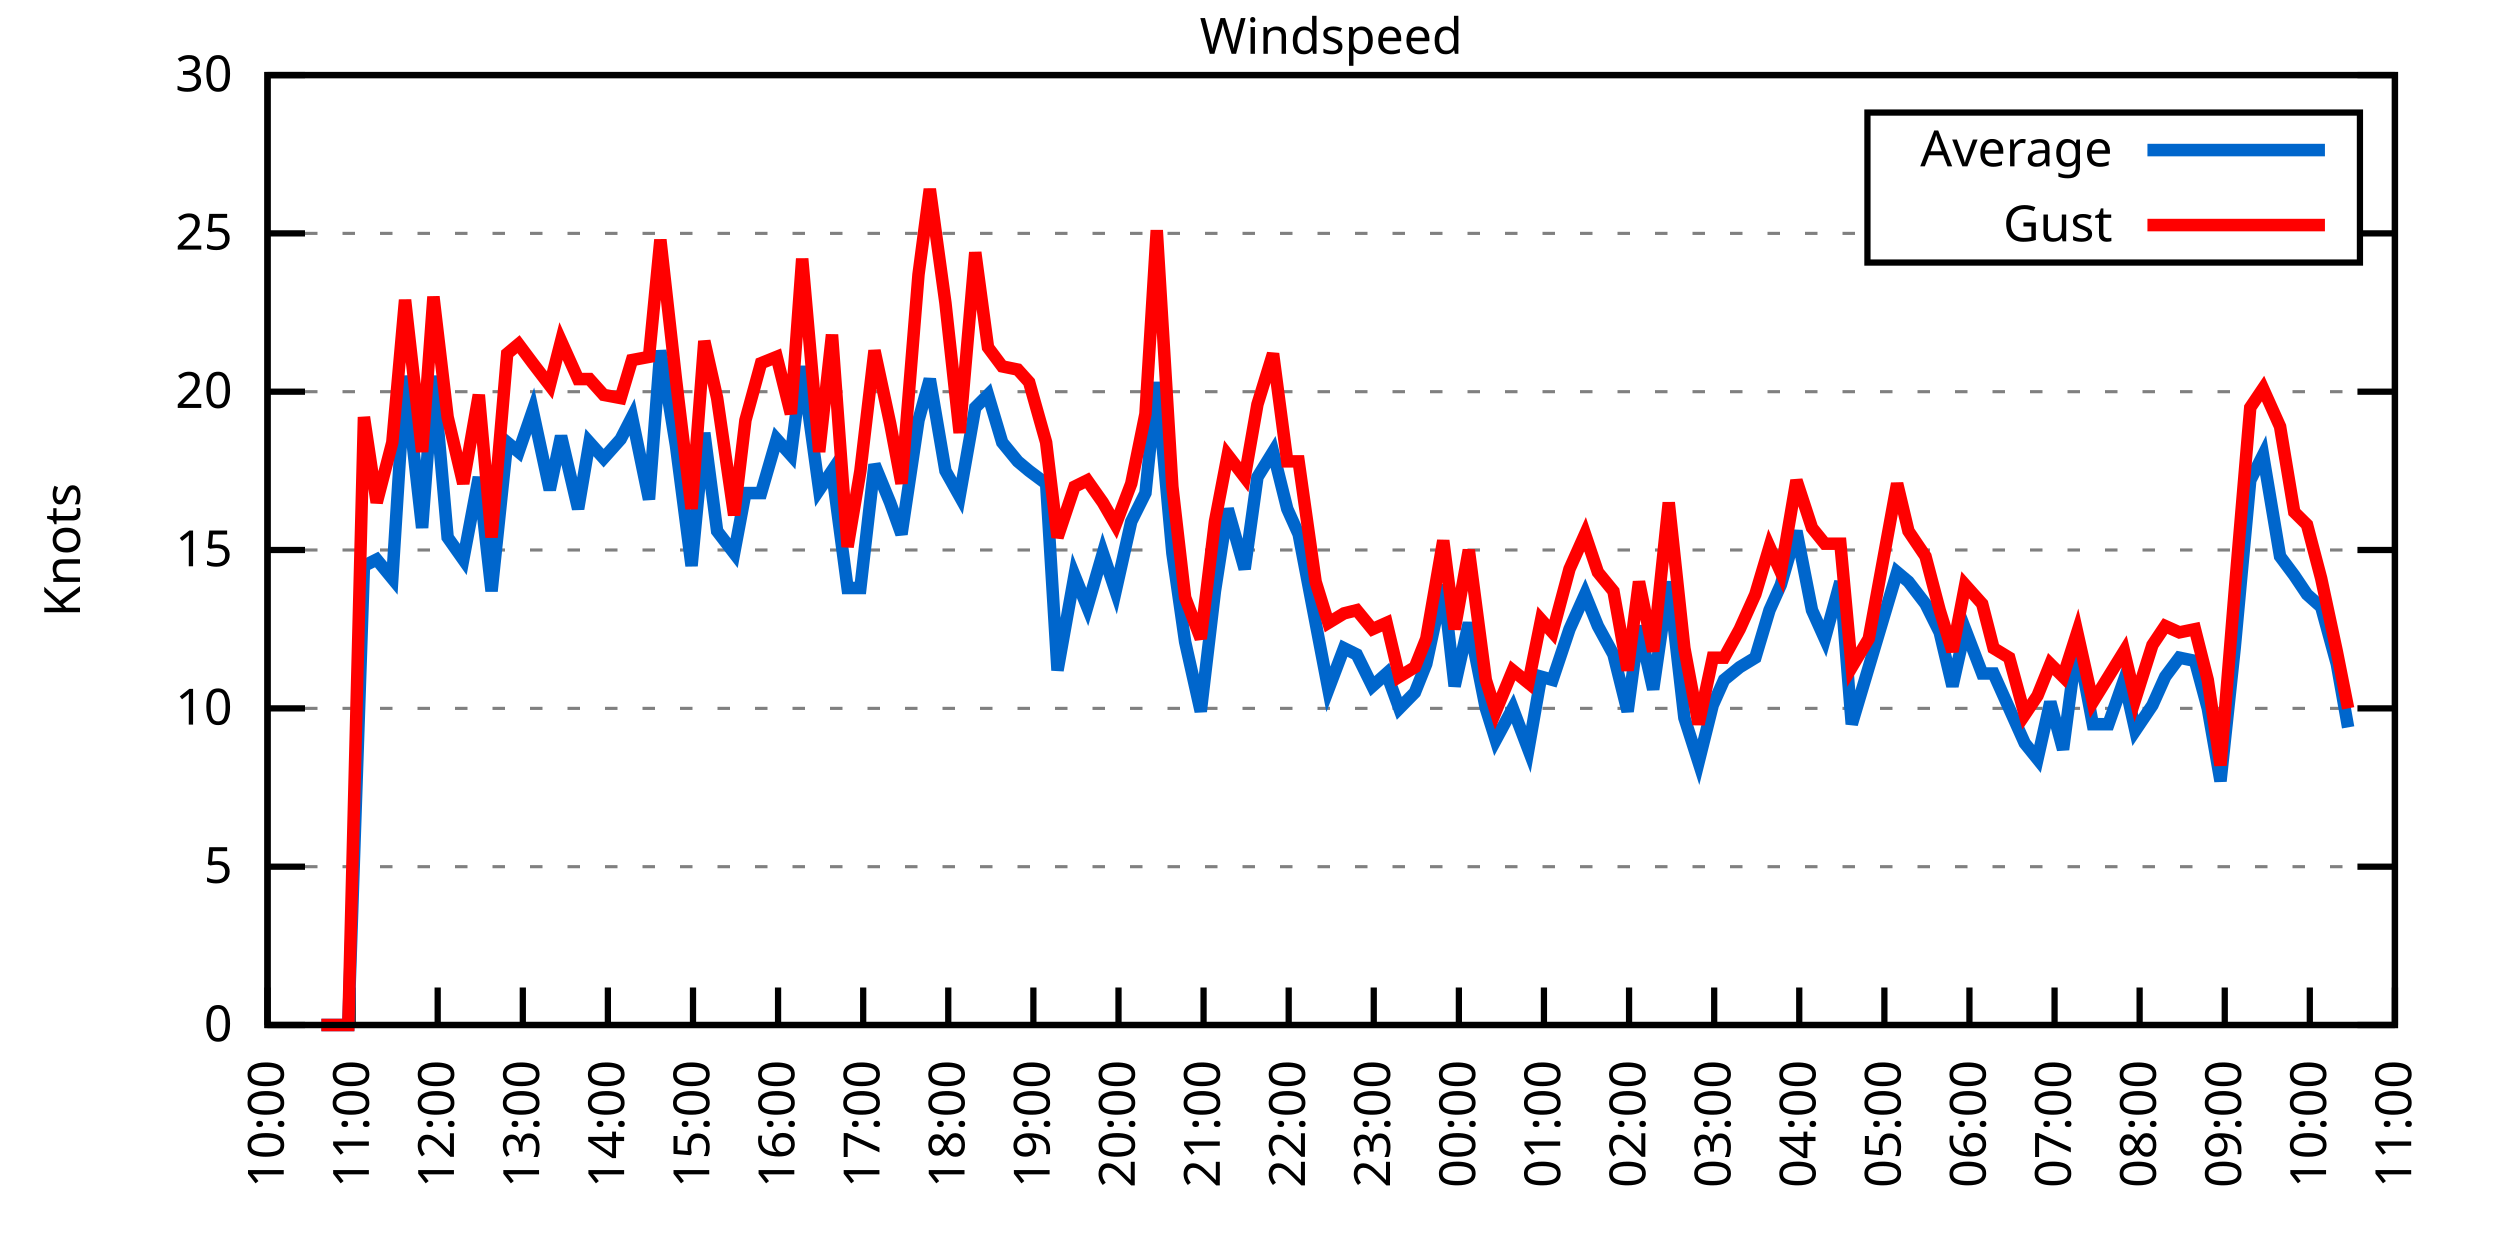
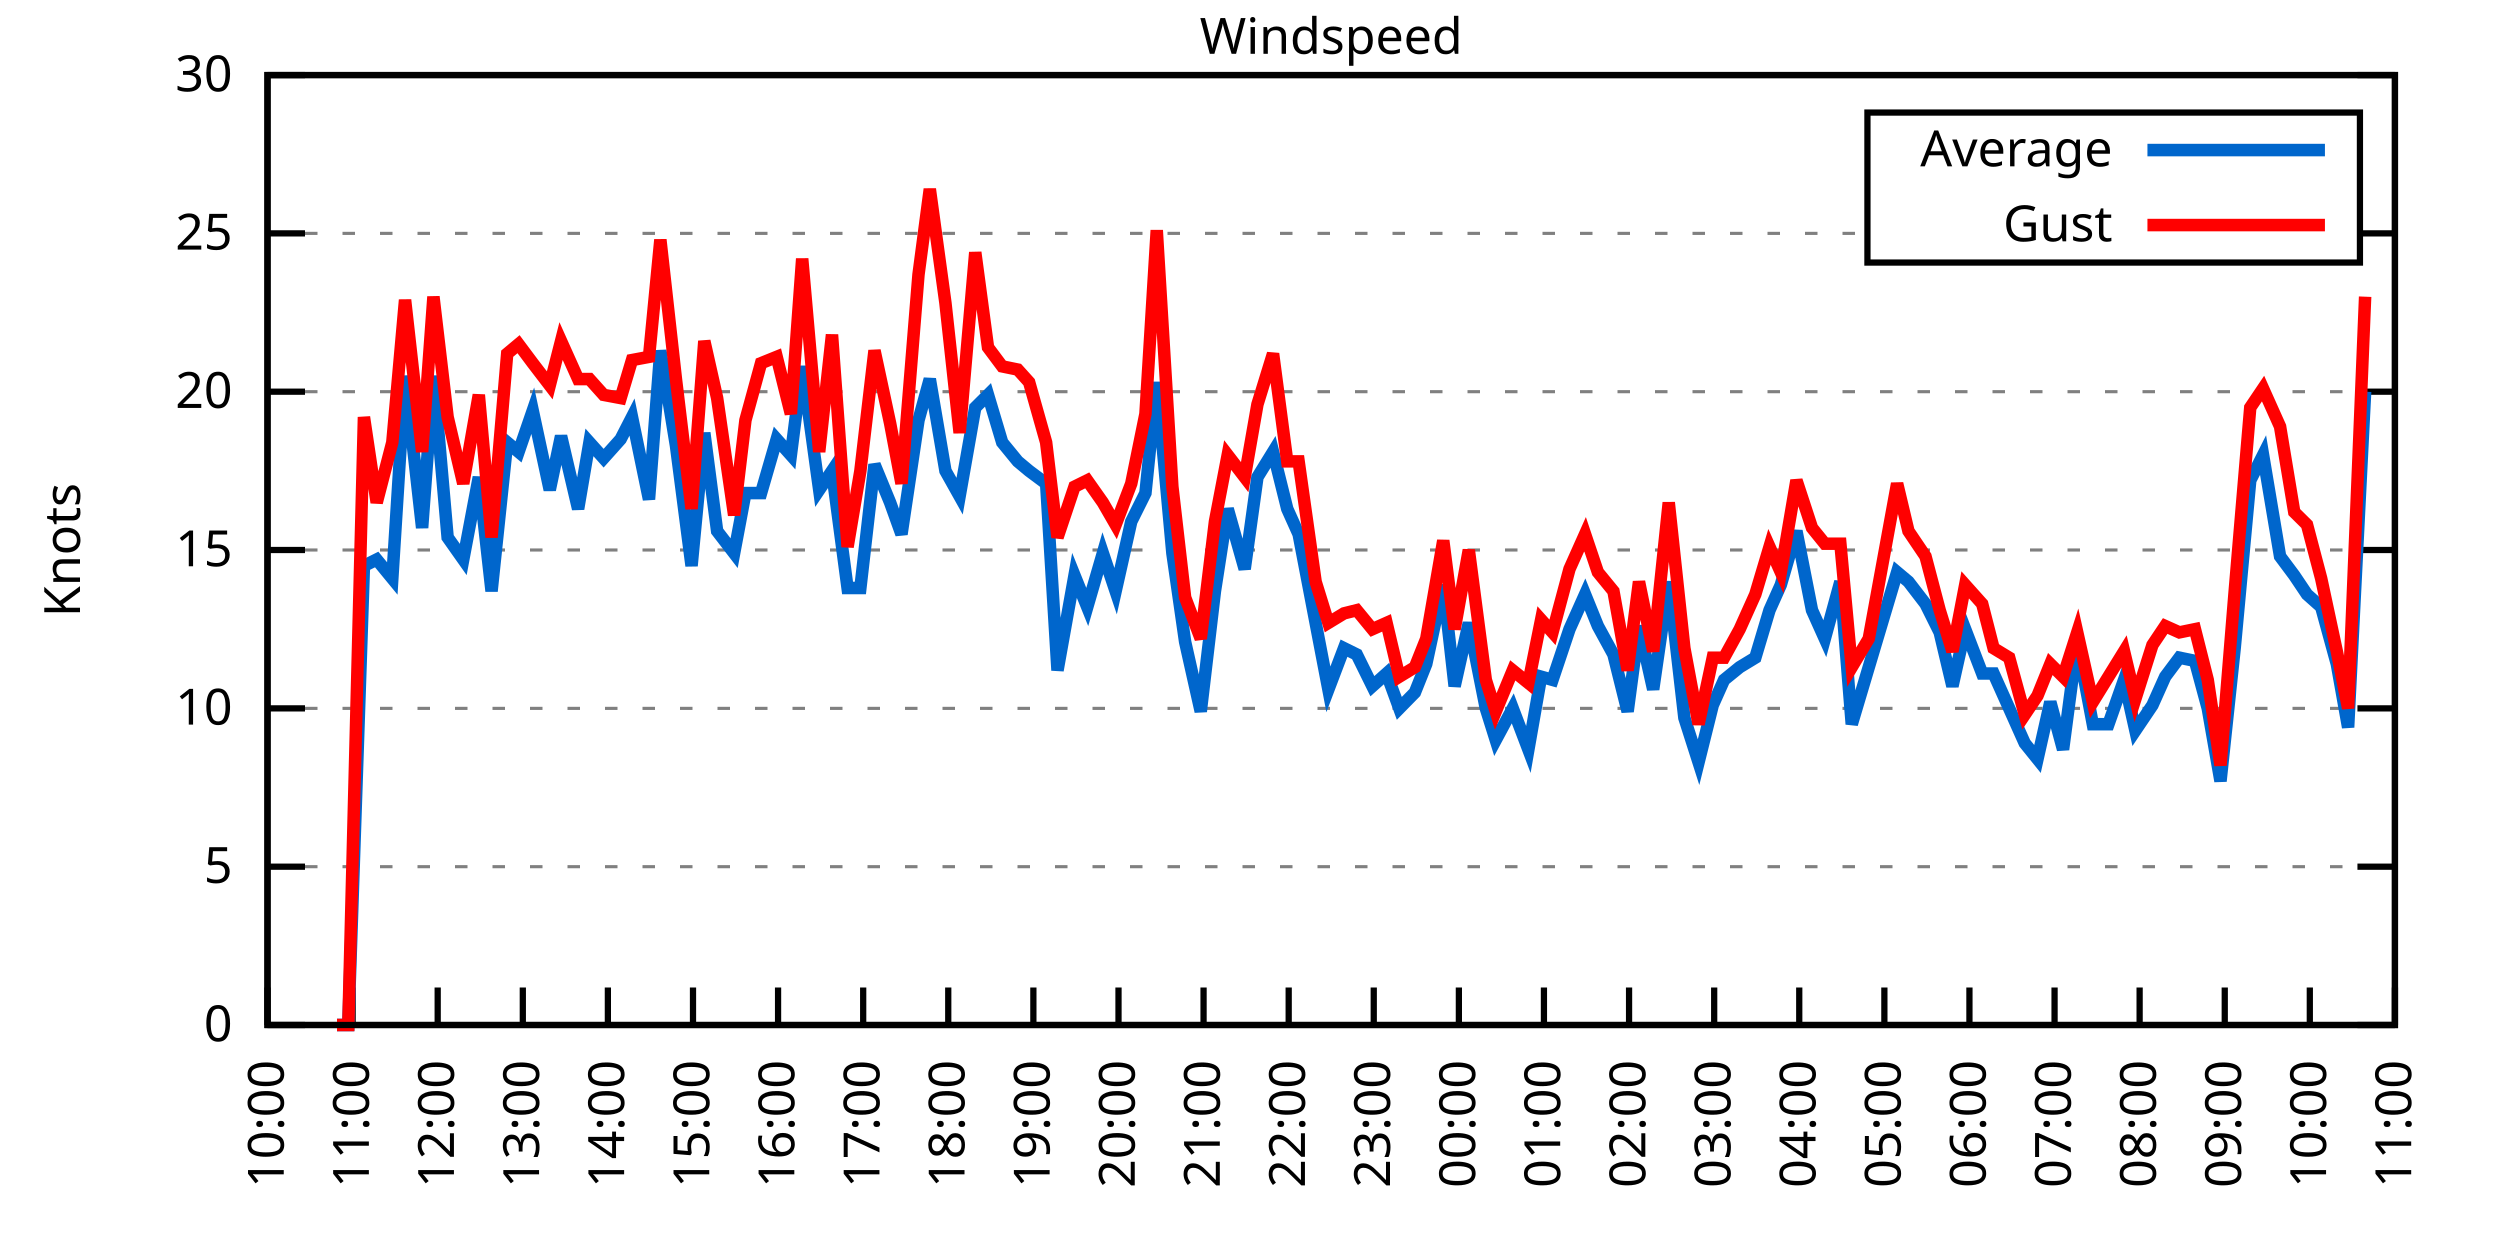
<svg xmlns="http://www.w3.org/2000/svg" xmlns:xlink="http://www.w3.org/1999/xlink" width="400" height="200" viewBox="0 0 400 200">
  <g id="gnuplot_canvas">
    <rect x="0" y="0" width="400" height="200" fill="none" />
    <defs>
      <circle id="gpDot" r="0.5" stroke-width="0.5" stroke="currentColor" />
      <path id="gpPt0" stroke-width="0.333" stroke="currentColor" d="M-1,0 h2 M0,-1 v2" />
      <path id="gpPt1" stroke-width="0.333" stroke="currentColor" d="M-1,-1 L1,1 M1,-1 L-1,1" />
      <path id="gpPt2" stroke-width="0.333" stroke="currentColor" d="M-1,0 L1,0 M0,-1 L0,1 M-1,-1 L1,1 M-1,1 L1,-1" />
      <rect id="gpPt3" stroke-width="0.333" stroke="currentColor" x="-1" y="-1" width="2" height="2" />
      <rect id="gpPt4" stroke-width="0.333" stroke="currentColor" fill="currentColor" x="-1" y="-1" width="2" height="2" />
      <circle id="gpPt5" stroke-width="0.333" stroke="currentColor" cx="0" cy="0" r="1" />
      <use xlink:href="#gpPt5" id="gpPt6" fill="currentColor" stroke="none" />
      <path id="gpPt7" stroke-width="0.333" stroke="currentColor" d="M0,-1.33 L-1.33,0.67 L1.33,0.67 z" />
      <use xlink:href="#gpPt7" id="gpPt8" fill="currentColor" stroke="none" />
      <use xlink:href="#gpPt7" id="gpPt9" stroke="currentColor" transform="rotate(180)" />
      <use xlink:href="#gpPt9" id="gpPt10" fill="currentColor" stroke="none" />
      <use xlink:href="#gpPt3" id="gpPt11" stroke="currentColor" transform="rotate(45)" />
      <use xlink:href="#gpPt11" id="gpPt12" fill="currentColor" stroke="none" />
      <path id="gpPt13" stroke-width="0.333" stroke="currentColor" d="M0,1.330 L1.265,0.411 L0.782,-1.067 L-0.782,-1.076 L-1.265,0.411 z" />
      <use xlink:href="#gpPt13" id="gpPt14" fill="currentColor" stroke="none" />
      <filter id="textbox" filterUnits="objectBoundingBox" x="0" y="0" height="1" width="1">
        <feFlood flood-color="white" flood-opacity="1" result="bgnd" />
        <feComposite in="SourceGraphic" in2="bgnd" operator="atop" />
      </filter>
      <filter id="greybox" filterUnits="objectBoundingBox" x="0" y="0" height="1" width="1">
        <feFlood flood-color="lightgrey" flood-opacity="1" result="grey" />
        <feComposite in="SourceGraphic" in2="grey" operator="atop" />
      </filter>
    </defs>
    <g fill="none" color="white" stroke="currentColor" stroke-width="1.00" stroke-linecap="butt" stroke-linejoin="miter">
</g>
    <g fill="none" color="black" stroke="currentColor" stroke-width="1.00" stroke-linecap="butt" stroke-linejoin="miter">
      <g stroke="none" shape-rendering="crispEdges">
        <polygon fill="rgb(255, 255, 255)" points="42.80,164.00 383.18,164.00 383.18,12.02 42.80,12.02 " />
      </g>
    </g>
    <g fill="none" color="black" stroke="currentColor" stroke-width="1.00" stroke-linecap="butt" stroke-linejoin="miter">
</g>
    <g fill="none" color="black" stroke="black" stroke-width="0.50" stroke-linecap="butt" stroke-linejoin="miter">
</g>
    <g fill="none" color="gray" stroke="currentColor" stroke-width="0.50" stroke-linecap="butt" stroke-linejoin="miter">
      <path stroke="gray" stroke-dasharray="2,4" class="gridline" d="M42.80,164.00 L383.19,164.00  " />
    </g>
    <g fill="none" color="gray" stroke="gray" stroke-width="1.00" stroke-linecap="butt" stroke-linejoin="miter">
</g>
    <g fill="none" color="black" stroke="currentColor" stroke-width="1.00" stroke-linecap="butt" stroke-linejoin="miter">
      <path stroke="black" d="M42.80,164.00 L48.80,164.00 M383.19,164.00 L377.19,164.00  " />
      <g transform="translate(37.20,166.60)" stroke="none" fill="black" font-family="Sans" font-size="8.00" text-anchor="end">
        <text>
          <tspan font-family="Sans"> 0</tspan>
        </text>
      </g>
    </g>
    <g fill="none" color="black" stroke="currentColor" stroke-width="1.00" stroke-linecap="butt" stroke-linejoin="miter">
</g>
    <g fill="none" color="black" stroke="black" stroke-width="0.50" stroke-linecap="butt" stroke-linejoin="miter">
</g>
    <g fill="none" color="gray" stroke="currentColor" stroke-width="0.50" stroke-linecap="butt" stroke-linejoin="miter">
      <path stroke="gray" stroke-dasharray="2,4" class="gridline" d="M42.80,138.67 L383.19,138.67  " />
    </g>
    <g fill="none" color="gray" stroke="gray" stroke-width="1.00" stroke-linecap="butt" stroke-linejoin="miter">
</g>
    <g fill="none" color="black" stroke="currentColor" stroke-width="1.00" stroke-linecap="butt" stroke-linejoin="miter">
      <path stroke="black" d="M42.80,138.67 L48.80,138.67 M383.19,138.67 L377.19,138.67  " />
      <g transform="translate(37.20,141.27)" stroke="none" fill="black" font-family="Sans" font-size="8.00" text-anchor="end">
        <text>
          <tspan font-family="Sans"> 5</tspan>
        </text>
      </g>
    </g>
    <g fill="none" color="black" stroke="currentColor" stroke-width="1.00" stroke-linecap="butt" stroke-linejoin="miter">
</g>
    <g fill="none" color="black" stroke="black" stroke-width="0.50" stroke-linecap="butt" stroke-linejoin="miter">
</g>
    <g fill="none" color="gray" stroke="currentColor" stroke-width="0.50" stroke-linecap="butt" stroke-linejoin="miter">
      <path stroke="gray" stroke-dasharray="2,4" class="gridline" d="M42.80,113.34 L383.19,113.34  " />
    </g>
    <g fill="none" color="gray" stroke="gray" stroke-width="1.00" stroke-linecap="butt" stroke-linejoin="miter">
</g>
    <g fill="none" color="black" stroke="currentColor" stroke-width="1.00" stroke-linecap="butt" stroke-linejoin="miter">
      <path stroke="black" d="M42.80,113.34 L48.80,113.34 M383.19,113.34 L377.19,113.34  " />
      <g transform="translate(37.20,115.94)" stroke="none" fill="black" font-family="Sans" font-size="8.00" text-anchor="end">
        <text>
          <tspan font-family="Sans"> 10</tspan>
        </text>
      </g>
    </g>
    <g fill="none" color="black" stroke="currentColor" stroke-width="1.00" stroke-linecap="butt" stroke-linejoin="miter">
</g>
    <g fill="none" color="black" stroke="black" stroke-width="0.50" stroke-linecap="butt" stroke-linejoin="miter">
</g>
    <g fill="none" color="gray" stroke="currentColor" stroke-width="0.50" stroke-linecap="butt" stroke-linejoin="miter">
      <path stroke="gray" stroke-dasharray="2,4" class="gridline" d="M42.80,88.00 L383.19,88.00  " />
    </g>
    <g fill="none" color="gray" stroke="gray" stroke-width="1.00" stroke-linecap="butt" stroke-linejoin="miter">
</g>
    <g fill="none" color="black" stroke="currentColor" stroke-width="1.00" stroke-linecap="butt" stroke-linejoin="miter">
      <path stroke="black" d="M42.80,88.00 L48.80,88.00 M383.19,88.00 L377.19,88.00  " />
      <g transform="translate(37.20,90.60)" stroke="none" fill="black" font-family="Sans" font-size="8.00" text-anchor="end">
        <text>
          <tspan font-family="Sans"> 15</tspan>
        </text>
      </g>
    </g>
    <g fill="none" color="black" stroke="currentColor" stroke-width="1.00" stroke-linecap="butt" stroke-linejoin="miter">
</g>
    <g fill="none" color="black" stroke="black" stroke-width="0.50" stroke-linecap="butt" stroke-linejoin="miter">
</g>
    <g fill="none" color="gray" stroke="currentColor" stroke-width="0.50" stroke-linecap="butt" stroke-linejoin="miter">
      <path stroke="gray" stroke-dasharray="2,4" class="gridline" d="M42.80,62.67 L383.19,62.67  " />
    </g>
    <g fill="none" color="gray" stroke="gray" stroke-width="1.00" stroke-linecap="butt" stroke-linejoin="miter">
</g>
    <g fill="none" color="black" stroke="currentColor" stroke-width="1.00" stroke-linecap="butt" stroke-linejoin="miter">
      <path stroke="black" d="M42.80,62.67 L48.80,62.67 M383.19,62.67 L377.19,62.67  " />
      <g transform="translate(37.20,65.27)" stroke="none" fill="black" font-family="Sans" font-size="8.00" text-anchor="end">
        <text>
          <tspan font-family="Sans"> 20</tspan>
        </text>
      </g>
    </g>
    <g fill="none" color="black" stroke="currentColor" stroke-width="1.00" stroke-linecap="butt" stroke-linejoin="miter">
</g>
    <g fill="none" color="black" stroke="black" stroke-width="0.50" stroke-linecap="butt" stroke-linejoin="miter">
</g>
    <g fill="none" color="gray" stroke="currentColor" stroke-width="0.50" stroke-linecap="butt" stroke-linejoin="miter">
      <path stroke="gray" stroke-dasharray="2,4" class="gridline" d="M42.80,37.34 L298.79,37.34 M377.59,37.34 L383.19,37.34  " />
    </g>
    <g fill="none" color="gray" stroke="gray" stroke-width="1.00" stroke-linecap="butt" stroke-linejoin="miter">
</g>
    <g fill="none" color="black" stroke="currentColor" stroke-width="1.00" stroke-linecap="butt" stroke-linejoin="miter">
      <path stroke="black" d="M42.80,37.34 L48.80,37.34 M383.19,37.34 L377.19,37.34  " />
      <g transform="translate(37.20,39.94)" stroke="none" fill="black" font-family="Sans" font-size="8.00" text-anchor="end">
        <text>
          <tspan font-family="Sans"> 25</tspan>
        </text>
      </g>
    </g>
    <g fill="none" color="black" stroke="currentColor" stroke-width="1.00" stroke-linecap="butt" stroke-linejoin="miter">
</g>
    <g fill="none" color="black" stroke="black" stroke-width="0.50" stroke-linecap="butt" stroke-linejoin="miter">
</g>
    <g fill="none" color="gray" stroke="currentColor" stroke-width="0.50" stroke-linecap="butt" stroke-linejoin="miter">
      <path stroke="gray" stroke-dasharray="2,4" class="gridline" d="M42.80,12.01 L383.19,12.01  " />
    </g>
    <g fill="none" color="gray" stroke="gray" stroke-width="1.00" stroke-linecap="butt" stroke-linejoin="miter">
</g>
    <g fill="none" color="black" stroke="currentColor" stroke-width="1.00" stroke-linecap="butt" stroke-linejoin="miter">
      <path stroke="black" d="M42.80,12.01 L48.80,12.01 M383.19,12.01 L377.19,12.01  " />
      <g transform="translate(37.20,14.61)" stroke="none" fill="black" font-family="Sans" font-size="8.00" text-anchor="end">
        <text>
          <tspan font-family="Sans"> 30</tspan>
        </text>
      </g>
    </g>
    <g fill="none" color="black" stroke="currentColor" stroke-width="1.00" stroke-linecap="butt" stroke-linejoin="miter">
      <path stroke="black" d="M42.80,164.00 L42.80,158.00  " />
      <g transform="translate(45.40,169.60) rotate(270.00)" stroke="none" fill="black" font-family="Sans" font-size="8.00" text-anchor="end">
        <text>
          <tspan font-family="Sans">10:00</tspan>
        </text>
      </g>
    </g>
    <g fill="none" color="black" stroke="currentColor" stroke-width="1.00" stroke-linecap="butt" stroke-linejoin="miter">
      <path stroke="black" d="M56.42,164.00 L56.42,158.00  " />
      <g transform="translate(59.02,169.60) rotate(270.00)" stroke="none" fill="black" font-family="Sans" font-size="8.00" text-anchor="end">
        <text>
          <tspan font-family="Sans">11:00</tspan>
        </text>
      </g>
    </g>
    <g fill="none" color="black" stroke="currentColor" stroke-width="1.00" stroke-linecap="butt" stroke-linejoin="miter">
      <path stroke="black" d="M70.03,164.00 L70.03,158.00  " />
      <g transform="translate(72.63,169.60) rotate(270.00)" stroke="none" fill="black" font-family="Sans" font-size="8.00" text-anchor="end">
        <text>
          <tspan font-family="Sans">12:00</tspan>
        </text>
      </g>
    </g>
    <g fill="none" color="black" stroke="currentColor" stroke-width="1.00" stroke-linecap="butt" stroke-linejoin="miter">
      <path stroke="black" d="M83.65,164.00 L83.65,158.00  " />
      <g transform="translate(86.25,169.60) rotate(270.00)" stroke="none" fill="black" font-family="Sans" font-size="8.00" text-anchor="end">
        <text>
          <tspan font-family="Sans">13:00</tspan>
        </text>
      </g>
    </g>
    <g fill="none" color="black" stroke="currentColor" stroke-width="1.00" stroke-linecap="butt" stroke-linejoin="miter">
      <path stroke="black" d="M97.26,164.00 L97.26,158.00  " />
      <g transform="translate(99.86,169.60) rotate(270.00)" stroke="none" fill="black" font-family="Sans" font-size="8.00" text-anchor="end">
        <text>
          <tspan font-family="Sans">14:00</tspan>
        </text>
      </g>
    </g>
    <g fill="none" color="black" stroke="currentColor" stroke-width="1.00" stroke-linecap="butt" stroke-linejoin="miter">
      <path stroke="black" d="M110.88,164.00 L110.88,158.00  " />
      <g transform="translate(113.48,169.60) rotate(270.00)" stroke="none" fill="black" font-family="Sans" font-size="8.00" text-anchor="end">
        <text>
          <tspan font-family="Sans">15:00</tspan>
        </text>
      </g>
    </g>
    <g fill="none" color="black" stroke="currentColor" stroke-width="1.00" stroke-linecap="butt" stroke-linejoin="miter">
      <path stroke="black" d="M124.49,164.00 L124.49,158.00  " />
      <g transform="translate(127.09,169.60) rotate(270.00)" stroke="none" fill="black" font-family="Sans" font-size="8.00" text-anchor="end">
        <text>
          <tspan font-family="Sans">16:00</tspan>
        </text>
      </g>
    </g>
    <g fill="none" color="black" stroke="currentColor" stroke-width="1.00" stroke-linecap="butt" stroke-linejoin="miter">
      <path stroke="black" d="M138.11,164.00 L138.11,158.00  " />
      <g transform="translate(140.71,169.60) rotate(270.00)" stroke="none" fill="black" font-family="Sans" font-size="8.00" text-anchor="end">
        <text>
          <tspan font-family="Sans">17:00</tspan>
        </text>
      </g>
    </g>
    <g fill="none" color="black" stroke="currentColor" stroke-width="1.00" stroke-linecap="butt" stroke-linejoin="miter">
      <path stroke="black" d="M151.72,164.00 L151.72,158.00  " />
      <g transform="translate(154.32,169.60) rotate(270.00)" stroke="none" fill="black" font-family="Sans" font-size="8.00" text-anchor="end">
        <text>
          <tspan font-family="Sans">18:00</tspan>
        </text>
      </g>
    </g>
    <g fill="none" color="black" stroke="currentColor" stroke-width="1.00" stroke-linecap="butt" stroke-linejoin="miter">
      <path stroke="black" d="M165.34,164.00 L165.34,158.00  " />
      <g transform="translate(167.94,169.60) rotate(270.00)" stroke="none" fill="black" font-family="Sans" font-size="8.00" text-anchor="end">
        <text>
          <tspan font-family="Sans">19:00</tspan>
        </text>
      </g>
    </g>
    <g fill="none" color="black" stroke="currentColor" stroke-width="1.00" stroke-linecap="butt" stroke-linejoin="miter">
      <path stroke="black" d="M178.96,164.00 L178.96,158.00  " />
      <g transform="translate(181.56,169.60) rotate(270.00)" stroke="none" fill="black" font-family="Sans" font-size="8.00" text-anchor="end">
        <text>
          <tspan font-family="Sans">20:00</tspan>
        </text>
      </g>
    </g>
    <g fill="none" color="black" stroke="currentColor" stroke-width="1.00" stroke-linecap="butt" stroke-linejoin="miter">
      <path stroke="black" d="M192.57,164.00 L192.57,158.00  " />
      <g transform="translate(195.17,169.60) rotate(270.00)" stroke="none" fill="black" font-family="Sans" font-size="8.00" text-anchor="end">
        <text>
          <tspan font-family="Sans">21:00</tspan>
        </text>
      </g>
    </g>
    <g fill="none" color="black" stroke="currentColor" stroke-width="1.00" stroke-linecap="butt" stroke-linejoin="miter">
      <path stroke="black" d="M206.19,164.00 L206.19,158.00  " />
      <g transform="translate(208.79,169.60) rotate(270.00)" stroke="none" fill="black" font-family="Sans" font-size="8.00" text-anchor="end">
        <text>
          <tspan font-family="Sans">22:00</tspan>
        </text>
      </g>
    </g>
    <g fill="none" color="black" stroke="currentColor" stroke-width="1.00" stroke-linecap="butt" stroke-linejoin="miter">
      <path stroke="black" d="M219.80,164.00 L219.80,158.00  " />
      <g transform="translate(222.40,169.60) rotate(270.00)" stroke="none" fill="black" font-family="Sans" font-size="8.00" text-anchor="end">
        <text>
          <tspan font-family="Sans">23:00</tspan>
        </text>
      </g>
    </g>
    <g fill="none" color="black" stroke="currentColor" stroke-width="1.00" stroke-linecap="butt" stroke-linejoin="miter">
      <path stroke="black" d="M233.42,164.00 L233.42,158.00  " />
      <g transform="translate(236.02,169.60) rotate(270.00)" stroke="none" fill="black" font-family="Sans" font-size="8.00" text-anchor="end">
        <text>
          <tspan font-family="Sans">00:00</tspan>
        </text>
      </g>
    </g>
    <g fill="none" color="black" stroke="currentColor" stroke-width="1.00" stroke-linecap="butt" stroke-linejoin="miter">
      <path stroke="black" d="M247.03,164.00 L247.03,158.00  " />
      <g transform="translate(249.63,169.60) rotate(270.00)" stroke="none" fill="black" font-family="Sans" font-size="8.00" text-anchor="end">
        <text>
          <tspan font-family="Sans">01:00</tspan>
        </text>
      </g>
    </g>
    <g fill="none" color="black" stroke="currentColor" stroke-width="1.00" stroke-linecap="butt" stroke-linejoin="miter">
      <path stroke="black" d="M260.65,164.00 L260.65,158.00  " />
      <g transform="translate(263.25,169.60) rotate(270.00)" stroke="none" fill="black" font-family="Sans" font-size="8.00" text-anchor="end">
        <text>
          <tspan font-family="Sans">02:00</tspan>
        </text>
      </g>
    </g>
    <g fill="none" color="black" stroke="currentColor" stroke-width="1.00" stroke-linecap="butt" stroke-linejoin="miter">
      <path stroke="black" d="M274.27,164.00 L274.27,158.00  " />
      <g transform="translate(276.87,169.60) rotate(270.00)" stroke="none" fill="black" font-family="Sans" font-size="8.00" text-anchor="end">
        <text>
          <tspan font-family="Sans">03:00</tspan>
        </text>
      </g>
    </g>
    <g fill="none" color="black" stroke="currentColor" stroke-width="1.00" stroke-linecap="butt" stroke-linejoin="miter">
      <path stroke="black" d="M287.88,164.00 L287.88,158.00  " />
      <g transform="translate(290.48,169.60) rotate(270.00)" stroke="none" fill="black" font-family="Sans" font-size="8.00" text-anchor="end">
        <text>
          <tspan font-family="Sans">04:00</tspan>
        </text>
      </g>
    </g>
    <g fill="none" color="black" stroke="currentColor" stroke-width="1.00" stroke-linecap="butt" stroke-linejoin="miter">
      <path stroke="black" d="M301.50,164.00 L301.50,158.00  " />
      <g transform="translate(304.10,169.60) rotate(270.00)" stroke="none" fill="black" font-family="Sans" font-size="8.00" text-anchor="end">
        <text>
          <tspan font-family="Sans">05:00</tspan>
        </text>
      </g>
    </g>
    <g fill="none" color="black" stroke="currentColor" stroke-width="1.00" stroke-linecap="butt" stroke-linejoin="miter">
      <path stroke="black" d="M315.11,164.00 L315.11,158.00  " />
      <g transform="translate(317.71,169.60) rotate(270.00)" stroke="none" fill="black" font-family="Sans" font-size="8.00" text-anchor="end">
        <text>
          <tspan font-family="Sans">06:00</tspan>
        </text>
      </g>
    </g>
    <g fill="none" color="black" stroke="currentColor" stroke-width="1.00" stroke-linecap="butt" stroke-linejoin="miter">
      <path stroke="black" d="M328.73,164.00 L328.73,158.00  " />
      <g transform="translate(331.33,169.60) rotate(270.00)" stroke="none" fill="black" font-family="Sans" font-size="8.00" text-anchor="end">
        <text>
          <tspan font-family="Sans">07:00</tspan>
        </text>
      </g>
    </g>
    <g fill="none" color="black" stroke="currentColor" stroke-width="1.00" stroke-linecap="butt" stroke-linejoin="miter">
      <path stroke="black" d="M342.34,164.00 L342.34,158.00  " />
      <g transform="translate(344.94,169.60) rotate(270.00)" stroke="none" fill="black" font-family="Sans" font-size="8.00" text-anchor="end">
        <text>
          <tspan font-family="Sans">08:00</tspan>
        </text>
      </g>
    </g>
    <g fill="none" color="black" stroke="currentColor" stroke-width="1.00" stroke-linecap="butt" stroke-linejoin="miter">
      <path stroke="black" d="M355.96,164.00 L355.96,158.00  " />
      <g transform="translate(358.56,169.60) rotate(270.00)" stroke="none" fill="black" font-family="Sans" font-size="8.00" text-anchor="end">
        <text>
          <tspan font-family="Sans">09:00</tspan>
        </text>
      </g>
    </g>
    <g fill="none" color="black" stroke="currentColor" stroke-width="1.00" stroke-linecap="butt" stroke-linejoin="miter">
      <path stroke="black" d="M369.57,164.00 L369.57,158.00  " />
      <g transform="translate(372.17,169.60) rotate(270.00)" stroke="none" fill="black" font-family="Sans" font-size="8.00" text-anchor="end">
        <text>
          <tspan font-family="Sans">10:00</tspan>
        </text>
      </g>
    </g>
    <g fill="none" color="black" stroke="currentColor" stroke-width="1.00" stroke-linecap="butt" stroke-linejoin="miter">
      <path stroke="black" d="M383.19,164.00 L383.19,158.00  " />
      <g transform="translate(385.79,169.60) rotate(270.00)" stroke="none" fill="black" font-family="Sans" font-size="8.00" text-anchor="end">
        <text>
          <tspan font-family="Sans">11:00</tspan>
        </text>
      </g>
    </g>
    <g fill="none" color="black" stroke="currentColor" stroke-width="1.00" stroke-linecap="butt" stroke-linejoin="miter">
</g>
    <g fill="none" color="black" stroke="currentColor" stroke-width="1.00" stroke-linecap="butt" stroke-linejoin="miter">
      <path stroke="black" d="M42.80,12.01 L42.80,164.00 L383.19,164.00 L383.19,12.01 L42.80,12.01 Z  " />
    </g>
    <g fill="none" color="black" stroke="currentColor" stroke-width="1.00" stroke-linecap="butt" stroke-linejoin="miter">
</g>
    <g fill="none" color="black" stroke="currentColor" stroke-width="1.00" stroke-linecap="butt" stroke-linejoin="miter">
      <path stroke="black" d="M298.79,42.01 L298.79,18.01 L377.59,18.01 L377.59,42.01 L298.79,42.01 Z  " />
    </g>
    <g id="Windspeed_plot_1">
      <g fill="none" color="white" stroke="black" stroke-width="2.00" stroke-linecap="butt" stroke-linejoin="miter">
</g>
      <g fill="none" color="black" stroke="currentColor" stroke-width="2.00" stroke-linecap="butt" stroke-linejoin="miter">
        <g transform="translate(337.99,26.61)" stroke="none" fill="black" font-family="Sans" font-size="8.00" text-anchor="end">
          <text>
            <tspan font-family="Sans">Average</tspan>
          </text>
        </g>
      </g>
      <g fill="none" color="black" stroke="currentColor" stroke-width="2.00" stroke-linecap="butt" stroke-linejoin="miter">
-         <path stroke="rgb(  0, 102, 204)" d="M343.59,24.01 L371.99,24.01 M51.42,164.00 L53.92,164.00 L55.73,164.00 L58.23,90.54 L60.27,89.52 L62.77,92.56   L64.81,60.14 L67.54,84.46 L69.35,60.14 L71.62,85.98 L74.12,89.52 L76.61,76.35 L78.65,94.59 L81.15,70.78   L82.97,72.30 L85.24,65.71 L87.96,78.38 L89.77,69.77 L92.50,81.42 L94.31,70.78 L96.58,73.31 L99.30,70.27   L101.12,66.73 L103.84,79.90 L105.66,56.09 L108.15,71.29 L110.65,90.54 L112.69,69.26 L114.74,84.97 L117.46,88.51   L119.27,78.89 L121.77,78.89 L124.27,70.27 L126.54,72.81 L128.35,58.62 L131.07,78.38 L133.12,75.34 L135.61,94.08   L137.66,94.08 L139.92,74.33 L142.42,80.41 L144.24,85.47 L146.96,67.23 L148.77,60.65 L151.27,75.34 L153.54,79.39   L156.04,65.21 L158.08,63.18 L160.35,70.78 L162.84,73.82 L164.66,75.34 L167.38,77.37 L169.20,107.26 L171.92,92.06   L173.96,97.12 L176.46,88.51 L178.50,94.59 L181.00,83.45 L183.27,78.89 L185.08,61.15 L187.58,88.51 L189.62,102.70   L192.12,113.84 L194.39,94.59 L196.43,81.42 L199.15,91.04 L201.19,76.35 L203.69,72.30 L205.96,81.42 L207.78,85.47   L210.50,99.66 L212.54,110.30 L215.04,103.71 L217.08,104.72 L219.58,109.79 L221.85,107.76 L223.89,113.34 L226.38,110.80   L228.20,106.24 L230.92,93.58 L232.74,109.79 L235.01,99.66 L237.73,113.34 L239.32,118.40 L242.04,113.34 L244.54,119.92   L246.58,108.27 L248.40,108.78 L251.12,100.67 L253.61,95.10 L255.66,100.16 L258.15,104.72 L260.42,113.84 L262.24,100.16   L264.51,110.30 L267.00,93.07 L269.50,114.86 L271.77,121.95 L274.04,112.83 L275.85,108.78 L278.35,106.75 L280.85,105.23   L283.12,97.63 L284.93,93.58 L287.43,84.97 L289.92,97.63 L291.97,102.19 L294.46,93.07 L296.28,115.87 L299.00,106.75   L303.54,91.55 L305.35,93.07 L308.08,96.62 L310.35,101.18 L312.39,109.79 L314.43,100.67 L317.15,107.76 L318.97,107.76   L321.47,113.34 L323.96,118.91 L326.00,121.44 L328.05,112.32 L330.09,119.92 L332.36,102.70 L334.85,115.87 L337.35,115.87   L339.85,108.78 L341.66,116.88 L344.39,112.83 L346.43,108.27 L348.70,105.23 L351.19,105.74 L353.24,113.34 L355.28,124.99   L357.55,103.71 L360.04,76.86 L362.09,72.81 L364.81,89.02 L367.08,92.06 L369.12,95.10 L371.39,97.12 L373.89,106.24   L375.70,116.38  " />
+         <path stroke="rgb(  0, 102, 204)" d="M343.59,24.01 L371.99,24.01 M53.92,164.00 L55.73,164.00 L58.23,90.54 L60.27,89.52 L62.77,92.56 L64.81,60.14   L67.54,84.46 L69.35,60.14 L71.62,85.98 L74.12,89.52 L76.61,76.35 L78.65,94.59 L81.15,70.78 L82.97,72.30   L85.24,65.71 L87.96,78.38 L89.77,69.77 L92.50,81.42 L94.31,70.78 L96.58,73.31 L99.30,70.27 L101.12,66.73   L103.84,79.90 L105.66,56.09 L108.15,71.29 L110.65,90.54 L112.69,69.26 L114.74,84.97 L117.46,88.51 L119.27,78.89   L121.77,78.89 L124.27,70.27 L126.54,72.81 L128.35,58.62 L131.07,78.38 L133.12,75.34 L135.61,94.08 L137.66,94.08   L139.92,74.33 L142.42,80.41 L144.24,85.47 L146.96,67.23 L148.77,60.65 L151.27,75.34 L153.54,79.39 L156.04,65.21   L158.08,63.18 L160.35,70.78 L162.84,73.82 L164.66,75.34 L167.38,77.37 L169.20,107.26 L171.92,92.06 L173.96,97.12   L176.46,88.51 L178.50,94.59 L181.00,83.45 L183.27,78.89 L185.08,61.15 L187.58,88.51 L189.62,102.70 L192.12,113.84   L194.39,94.59 L196.43,81.42 L199.15,91.04 L201.19,76.35 L203.69,72.30 L205.96,81.42 L207.78,85.47 L210.50,99.66   L212.54,110.30 L215.04,103.71 L217.08,104.72 L219.58,109.79 L221.85,107.76 L223.89,113.34 L226.38,110.80 L228.20,106.24   L230.92,93.58 L232.74,109.79 L235.01,99.66 L237.73,113.34 L239.32,118.40 L242.04,113.34 L244.54,119.92 L246.58,108.27   L248.40,108.78 L251.12,100.67 L253.61,95.10 L255.66,100.16 L258.15,104.72 L260.42,113.84 L262.24,100.16 L264.51,110.30   L267.00,93.07 L269.50,114.86 L271.77,121.95 L274.04,112.83 L275.85,108.78 L278.35,106.75 L280.85,105.23 L283.12,97.63   L284.93,93.58 L287.43,84.97 L289.92,97.63 L291.97,102.19 L294.46,93.07 L296.28,115.87 L299.00,106.75 L303.54,91.55   L305.35,93.07 L308.08,96.62 L310.35,101.18 L312.39,109.79 L314.43,100.67 L317.15,107.76 L318.97,107.76 L321.47,113.34   L323.96,118.91 L326.00,121.44 L328.05,112.32 L330.09,119.92 L332.36,102.70 L334.85,115.87 L337.35,115.87 L339.85,108.78   L341.66,116.88 L344.39,112.83 L346.43,108.27 L348.70,105.23 L351.19,105.74 L353.24,113.34 L355.28,124.99 L357.55,103.71   L360.04,76.86 L362.09,72.81 L364.81,89.02 L367.08,92.06 L369.12,95.10 L371.39,97.12 L373.89,106.24 L375.70,116.38   L378.42,62.67  " />
      </g>
    </g>
    <g id="Windspeed_plot_2">
      <g fill="none" color="black" stroke="currentColor" stroke-width="2.00" stroke-linecap="butt" stroke-linejoin="miter">
        <g transform="translate(337.99,38.61)" stroke="none" fill="black" font-family="Sans" font-size="8.00" text-anchor="end">
          <text>
            <tspan font-family="Sans">Gust</tspan>
          </text>
        </g>
      </g>
      <g fill="none" color="black" stroke="currentColor" stroke-width="2.00" stroke-linecap="butt" stroke-linejoin="miter">
-         <path stroke="rgb(255,   0,   0)" d="M343.59,36.01 L371.99,36.01 M51.42,164.00 L53.92,164.00 L55.73,164.00 L58.23,66.73 L60.27,80.41 L62.77,70.78   L64.81,47.98 L67.54,72.30 L69.35,47.47 L71.62,66.73 L74.12,77.37 L76.61,63.18 L78.65,85.98 L81.15,56.59   L82.97,55.07 L85.24,58.11 L87.96,61.66 L89.77,54.57 L92.50,60.65 L94.31,60.65 L96.58,63.18 L99.30,63.69   L101.12,57.61 L103.84,57.10 L105.66,38.35 L108.15,60.65 L110.65,81.42 L112.69,54.57 L114.74,63.69 L117.46,82.43   L119.27,67.23 L121.77,58.11 L124.27,57.10 L126.54,66.22 L128.35,41.39 L131.07,72.30 L133.12,53.55 L135.61,87.50   L137.66,75.34 L139.92,56.09 L142.42,67.74 L144.24,77.37 L146.96,43.93 L148.77,30.25 L151.27,48.49 L153.54,69.26   L156.04,40.38 L158.08,55.58 L160.35,58.62 L162.84,59.13 L164.66,61.15 L167.38,70.78 L169.20,85.98 L171.92,77.87   L173.96,76.86 L176.46,80.41 L178.50,83.95 L181.00,77.37 L183.27,66.22 L185.08,36.84 L187.58,77.87 L189.62,95.60   L192.12,102.19 L194.39,83.45 L196.43,72.81 L199.15,76.35 L201.19,64.70 L203.69,56.59 L205.96,73.82 L207.78,73.82   L210.50,93.07 L212.54,99.66 L215.04,98.14 L217.08,97.63 L219.58,100.67 L221.85,99.66 L223.89,108.27 L226.38,106.75   L228.20,102.19 L230.92,86.49 L232.74,100.67 L235.01,88.00 L237.73,108.78 L239.32,113.84 L242.04,107.26 L244.54,109.28   L246.58,99.15 L248.40,101.18 L251.12,91.04 L253.61,85.47 L255.66,91.55 L258.15,94.59 L260.42,107.26 L262.24,93.07   L264.51,104.22 L267.00,80.41 L269.50,103.71 L271.77,115.87 L274.04,105.23 L275.85,105.23 L278.35,100.67 L280.85,95.10   L283.12,87.50 L284.93,91.55 L287.43,76.86 L289.92,84.46 L291.97,86.99 L294.46,86.99 L296.28,106.75 L299.00,102.19   L303.54,77.37 L305.35,84.97 L308.08,89.02 L310.35,97.63 L312.39,104.22 L314.43,93.58 L317.15,96.62 L318.97,103.71   L321.47,105.23 L323.96,114.35 L326.00,111.31 L328.05,106.24 L330.09,108.27 L332.36,101.18 L334.85,112.32 L337.35,108.27   L339.85,104.22 L341.66,111.82 L344.39,103.20 L346.43,100.16 L348.70,101.18 L351.19,100.67 L353.24,108.78 L355.28,122.46   L357.55,94.59 L360.04,65.21 L362.09,62.17 L364.81,68.25 L367.08,81.93 L369.12,83.95 L371.39,92.56 L373.89,104.22   L375.70,113.34  " />
+         <path stroke="rgb(255,   0,   0)" d="M343.59,36.01 L371.99,36.01 M53.92,164.00 L55.73,164.00 L58.23,66.73 L60.27,80.41 L62.77,70.78 L64.81,47.98   L67.54,72.30 L69.35,47.47 L71.62,66.73 L74.12,77.37 L76.61,63.18 L78.65,85.98 L81.15,56.59 L82.97,55.07   L85.24,58.11 L87.96,61.66 L89.77,54.57 L92.50,60.65 L94.31,60.65 L96.58,63.18 L99.30,63.69 L101.12,57.61   L103.84,57.10 L105.66,38.35 L108.15,60.65 L110.65,81.42 L112.69,54.57 L114.74,63.69 L117.46,82.43 L119.27,67.23   L121.77,58.11 L124.27,57.10 L126.54,66.22 L128.35,41.39 L131.07,72.30 L133.12,53.55 L135.61,87.50 L137.66,75.34   L139.92,56.09 L142.42,67.74 L144.24,77.37 L146.96,43.93 L148.77,30.25 L151.27,48.49 L153.54,69.26 L156.04,40.38   L158.08,55.58 L160.35,58.62 L162.84,59.13 L164.66,61.15 L167.38,70.78 L169.20,85.98 L171.92,77.87 L173.96,76.86   L176.46,80.41 L178.50,83.95 L181.00,77.37 L183.27,66.22 L185.08,36.84 L187.58,77.87 L189.62,95.60 L192.12,102.19   L194.39,83.45 L196.43,72.81 L199.15,76.35 L201.19,64.70 L203.69,56.59 L205.96,73.82 L207.78,73.82 L210.50,93.07   L212.54,99.66 L215.04,98.14 L217.08,97.63 L219.58,100.67 L221.85,99.66 L223.89,108.27 L226.38,106.75 L228.20,102.19   L230.92,86.49 L232.74,100.67 L235.01,88.00 L237.73,108.78 L239.32,113.84 L242.04,107.26 L244.54,109.28 L246.58,99.15   L248.40,101.18 L251.12,91.04 L253.61,85.47 L255.66,91.55 L258.15,94.59 L260.42,107.26 L262.24,93.07 L264.51,104.22   L267.00,80.41 L269.50,103.71 L271.77,115.87 L274.04,105.23 L275.85,105.23 L278.35,100.67 L280.85,95.10 L283.12,87.50   L284.93,91.55 L287.43,76.86 L289.92,84.46 L291.97,86.99 L294.46,86.99 L296.28,106.75 L299.00,102.19 L303.54,77.37   L305.35,84.97 L308.08,89.02 L310.35,97.63 L312.39,104.22 L314.43,93.58 L317.15,96.62 L318.97,103.71 L321.47,105.23   L323.96,114.35 L326.00,111.31 L328.05,106.24 L330.09,108.27 L332.36,101.18 L334.85,112.32 L337.35,108.27 L339.85,104.22   L341.66,111.82 L344.39,103.20 L346.43,100.16 L348.70,101.18 L351.19,100.67 L353.24,108.78 L355.28,122.46 L357.55,94.59   L360.04,65.21 L362.09,62.17 L364.81,68.25 L367.08,81.93 L369.12,83.95 L371.39,92.56 L373.89,104.22 L375.70,113.34   L378.42,47.47  " />
      </g>
    </g>
    <g fill="none" color="black" stroke="currentColor" stroke-width="2.00" stroke-linecap="butt" stroke-linejoin="miter">
</g>
    <g fill="none" color="black" stroke="black" stroke-width="1.00" stroke-linecap="butt" stroke-linejoin="miter">
</g>
    <g fill="none" color="black" stroke="currentColor" stroke-width="1.00" stroke-linecap="butt" stroke-linejoin="miter">
      <path stroke="black" d="M42.80,12.01 L42.80,164.00 L383.19,164.00 L383.19,12.01 L42.80,12.01 Z  " />
      <g transform="translate(12.80,88.01) rotate(270.00)" stroke="none" fill="black" font-family="Sans" font-size="8.00" text-anchor="middle">
        <text>
          <tspan font-family="Sans">Knots</tspan>
        </text>
      </g>
    </g>
    <g fill="none" color="black" stroke="currentColor" stroke-width="1.00" stroke-linecap="butt" stroke-linejoin="miter">
</g>
    <g fill="none" color="black" stroke="currentColor" stroke-width="1.00" stroke-linecap="butt" stroke-linejoin="miter">
      <g transform="translate(212.99,8.61)" stroke="none" fill="black" font-family="Sans" font-size="8.00" text-anchor="middle">
        <text>
          <tspan font-family="Sans">Windspeed</tspan>
        </text>
      </g>
    </g>
    <g fill="none" color="black" stroke="currentColor" stroke-width="1.00" stroke-linecap="butt" stroke-linejoin="miter">
</g>
  </g>
</svg>
